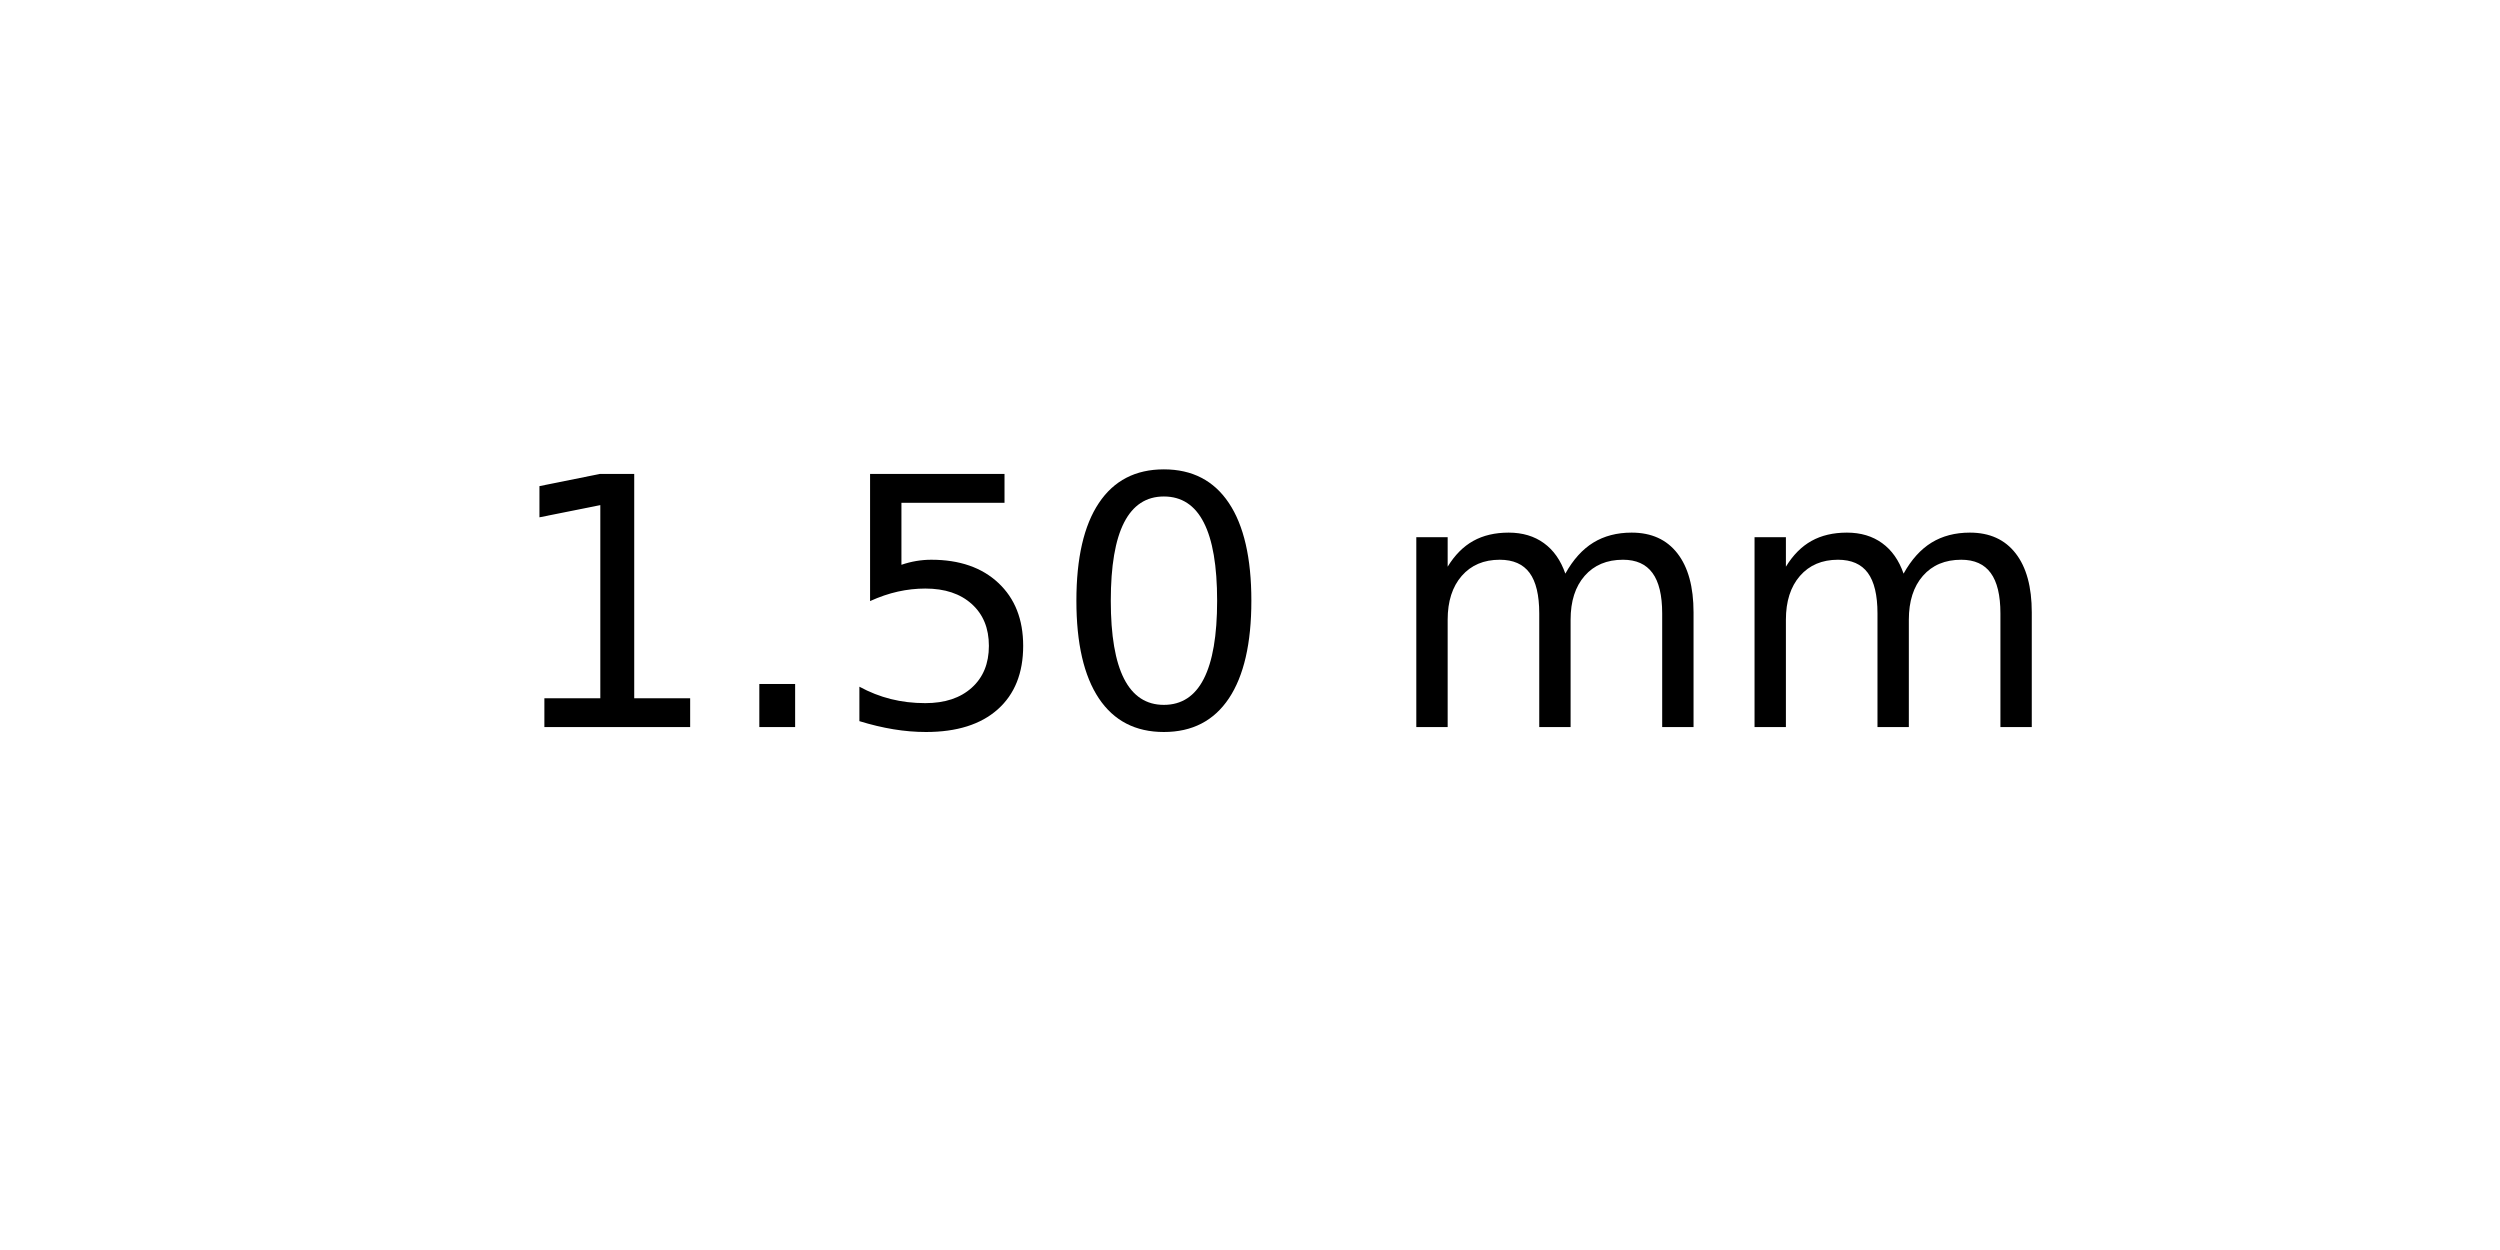
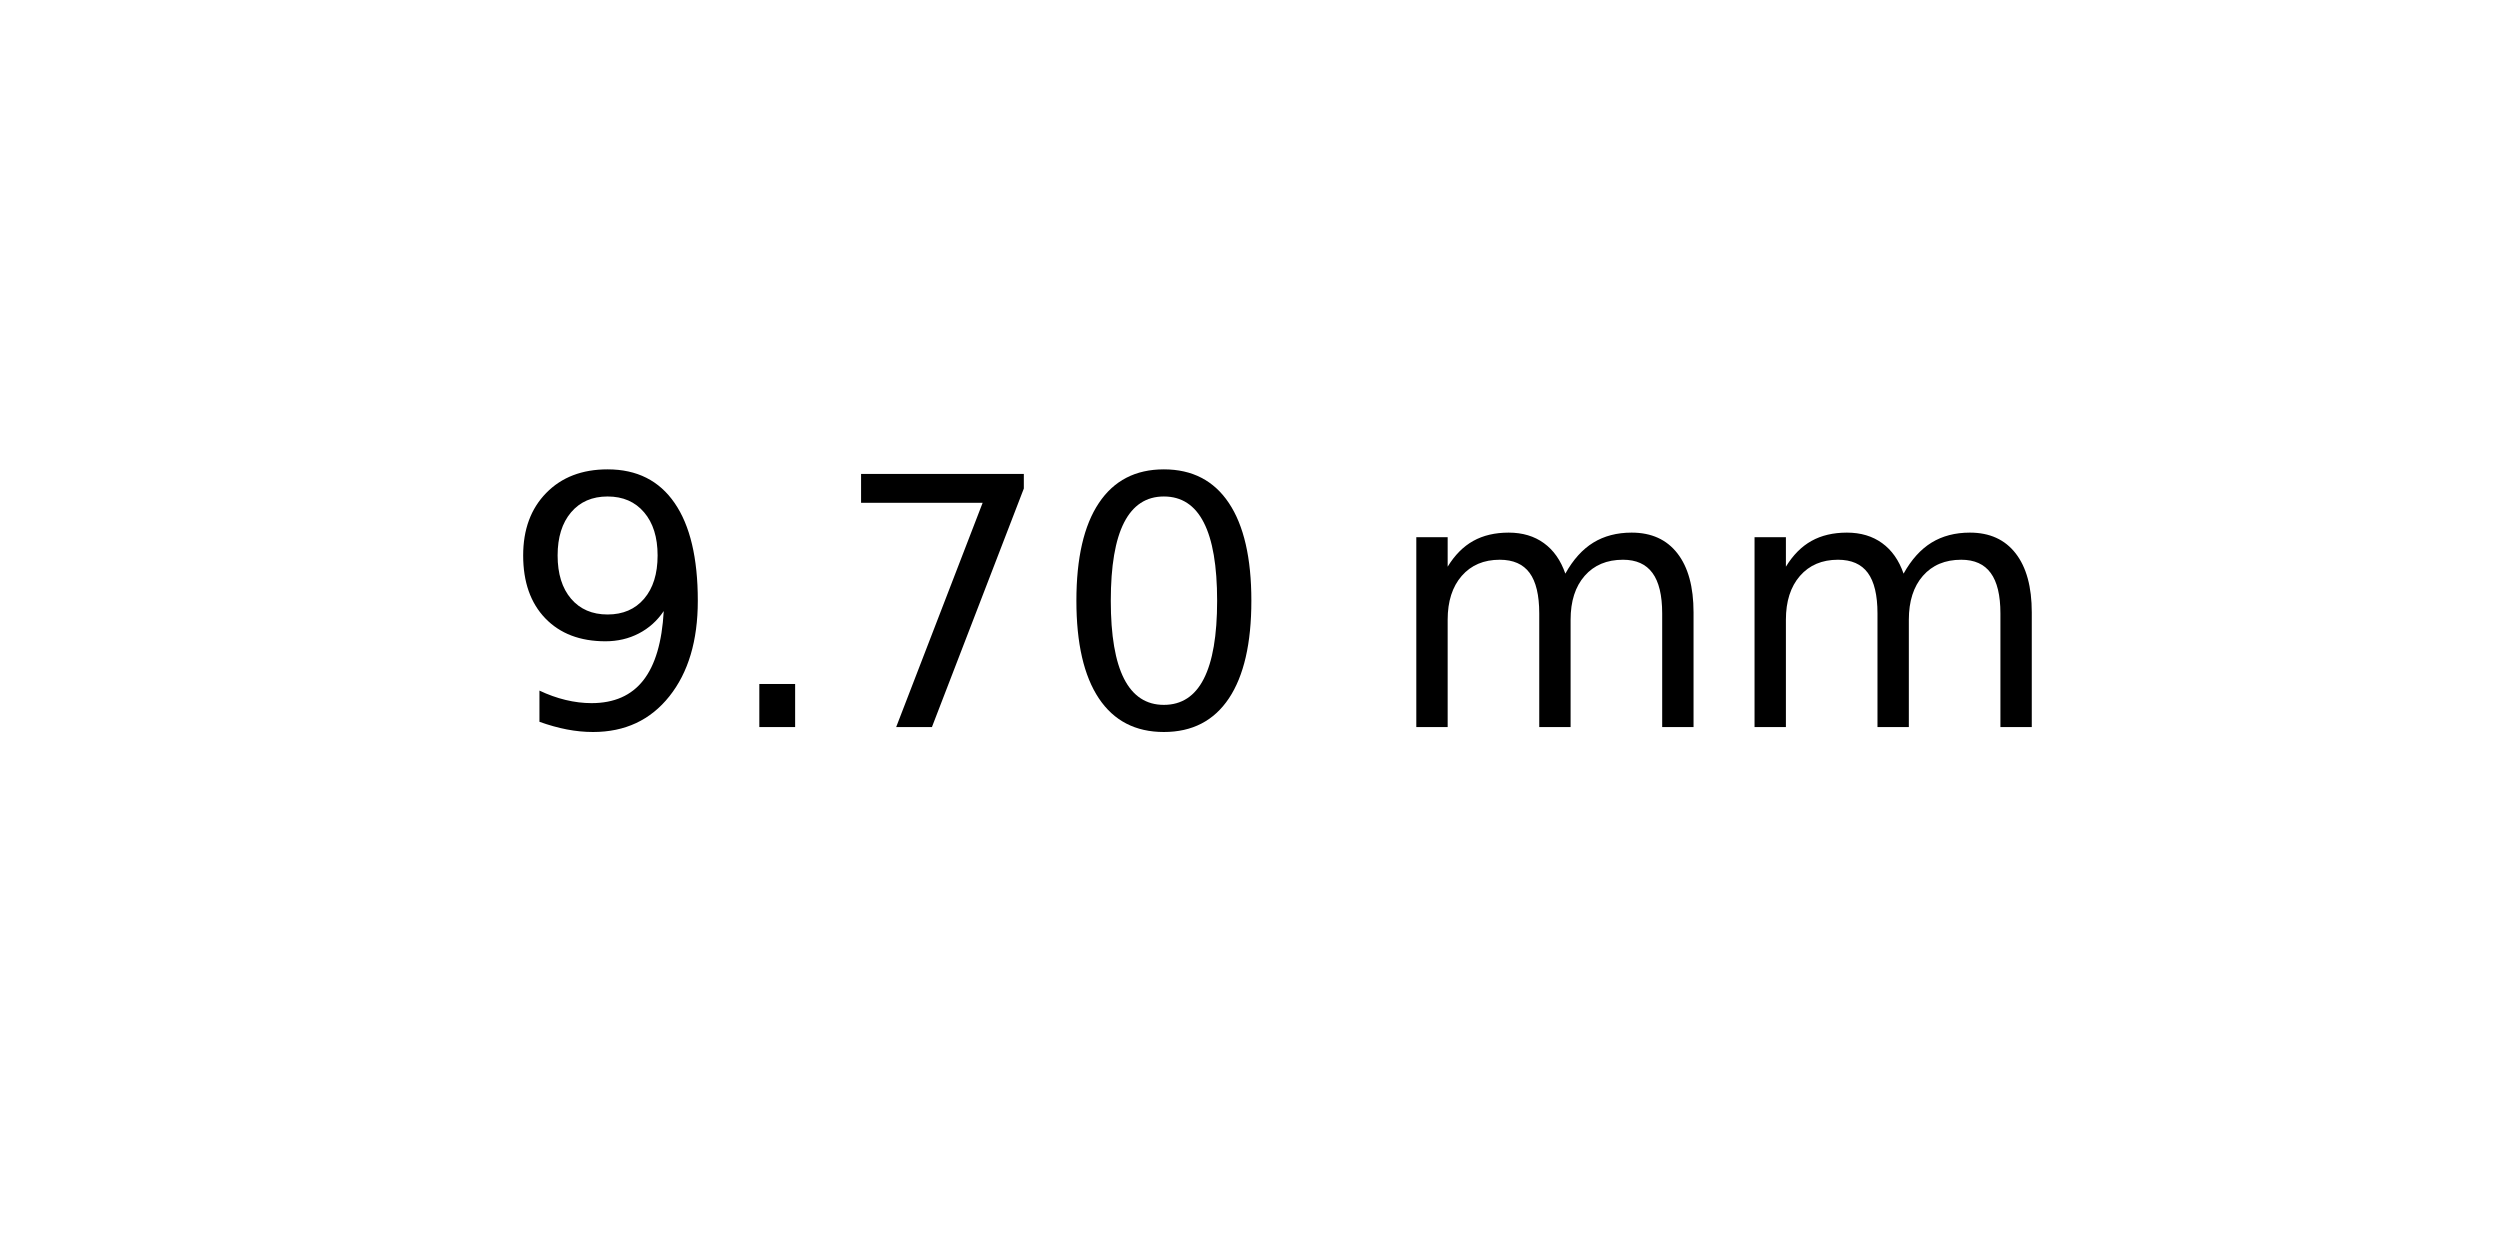
<svg xmlns="http://www.w3.org/2000/svg" xmlns:xlink="http://www.w3.org/1999/xlink" width="72pt" height="36pt" viewBox="0 0 72 36" version="1.1">
  <defs>
    <style type="text/css">*{stroke-linejoin: round; stroke-linecap: butt}</style>
  </defs>
  <g id="figure_1">
    <g id="axes_1">
      <g id="text_1">
        <g transform="translate(14.4375 20.93937) scale(0.1 -0.1)">
          <defs>
-             <path id="DejaVuSans-31" d="M 794 531  L 1825 531  L 1825 4091  L 703 3866  L 703 4441  L 1819 4666  L 2450 4666  L 2450 531  L 3481 531  L 3481 0  L 794 0  L 794 531  z " transform="scale(0.015625)" />
+             <path id="DejaVuSans-39" d="M 703 97  L 703 672  Q 941 559 1184 500  Q 1428 441 1663 441  Q 2288 441 2617 861  Q 2947 1281 2994 2138  Q 2813 1869 2534 1725  Q 2256 1581 1919 1581  Q 1219 1581 811 2004  Q 403 2428 403 3163  Q 403 3881 828 4315  Q 1253 4750 1959 4750  Q 2769 4750 3195 4129  Q 3622 3509 3622 2328  Q 3622 1225 3098 567  Q 2575 -91 1691 -91  Q 1453 -91 1209 -44  Q 966 3 703 97  z M 1959 2075  Q 2384 2075 2632 2365  Q 2881 2656 2881 3163  Q 2881 3666 2632 3958  Q 2384 4250 1959 4250  Q 1534 4250 1286 3958  Q 1038 3666 1038 3163  Q 1038 2656 1286 2365  Q 1534 2075 1959 2075  z " transform="scale(0.015625)" />
            <path id="DejaVuSans-2e" d="M 684 794  L 1344 794  L 1344 0  L 684 0  L 684 794  z " transform="scale(0.015625)" />
-             <path id="DejaVuSans-35" d="M 691 4666  L 3169 4666  L 3169 4134  L 1269 4134  L 1269 2991  Q 1406 3038 1543 3061  Q 1681 3084 1819 3084  Q 2600 3084 3056 2656  Q 3513 2228 3513 1497  Q 3513 744 3044 326  Q 2575 -91 1722 -91  Q 1428 -91 1123 -41  Q 819 9 494 109  L 494 744  Q 775 591 1075 516  Q 1375 441 1709 441  Q 2250 441 2565 725  Q 2881 1009 2881 1497  Q 2881 1984 2565 2268  Q 2250 2553 1709 2553  Q 1456 2553 1204 2497  Q 953 2441 691 2322  L 691 4666  z " transform="scale(0.015625)" />
+             <path id="DejaVuSans-37" d="M 525 4666  L 3525 4666  L 3525 4397  L 1831 0  L 1172 0  L 2766 4134  L 525 4134  L 525 4666  z " transform="scale(0.015625)" />
            <path id="DejaVuSans-30" d="M 2034 4250  Q 1547 4250 1301 3770  Q 1056 3291 1056 2328  Q 1056 1369 1301 889  Q 1547 409 2034 409  Q 2525 409 2770 889  Q 3016 1369 3016 2328  Q 3016 3291 2770 3770  Q 2525 4250 2034 4250  z M 2034 4750  Q 2819 4750 3233 4129  Q 3647 3509 3647 2328  Q 3647 1150 3233 529  Q 2819 -91 2034 -91  Q 1250 -91 836 529  Q 422 1150 422 2328  Q 422 3509 836 4129  Q 1250 4750 2034 4750  z " transform="scale(0.015625)" />
            <path id="DejaVuSans-20" transform="scale(0.015625)" />
            <path id="DejaVuSans-6d" d="M 3328 2828  Q 3544 3216 3844 3400  Q 4144 3584 4550 3584  Q 5097 3584 5394 3201  Q 5691 2819 5691 2113  L 5691 0  L 5113 0  L 5113 2094  Q 5113 2597 4934 2840  Q 4756 3084 4391 3084  Q 3944 3084 3684 2787  Q 3425 2491 3425 1978  L 3425 0  L 2847 0  L 2847 2094  Q 2847 2600 2669 2842  Q 2491 3084 2119 3084  Q 1678 3084 1418 2786  Q 1159 2488 1159 1978  L 1159 0  L 581 0  L 581 3500  L 1159 3500  L 1159 2956  Q 1356 3278 1631 3431  Q 1906 3584 2284 3584  Q 2666 3584 2933 3390  Q 3200 3197 3328 2828  z " transform="scale(0.015625)" />
          </defs>
-           <use xlink:href="#DejaVuSans-31" />
+           <use xlink:href="#DejaVuSans-39" />
          <use xlink:href="#DejaVuSans-2e" x="63.623" />
-           <use xlink:href="#DejaVuSans-35" x="95.41" />
+           <use xlink:href="#DejaVuSans-37" x="95.41" />
          <use xlink:href="#DejaVuSans-30" x="159.033" />
          <use xlink:href="#DejaVuSans-20" x="222.656" />
          <use xlink:href="#DejaVuSans-6d" x="254.443" />
          <use xlink:href="#DejaVuSans-6d" x="351.855" />
        </g>
      </g>
    </g>
  </g>
</svg>
